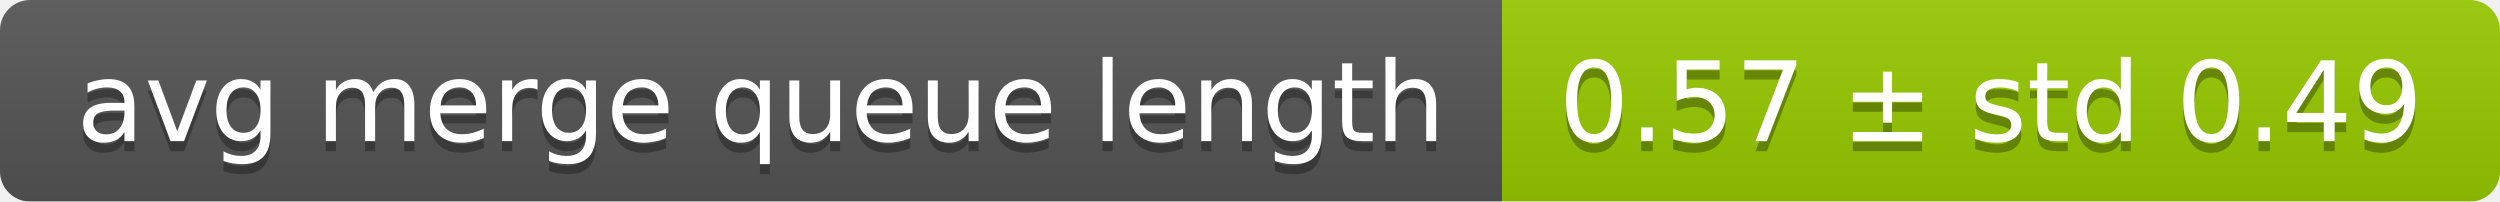
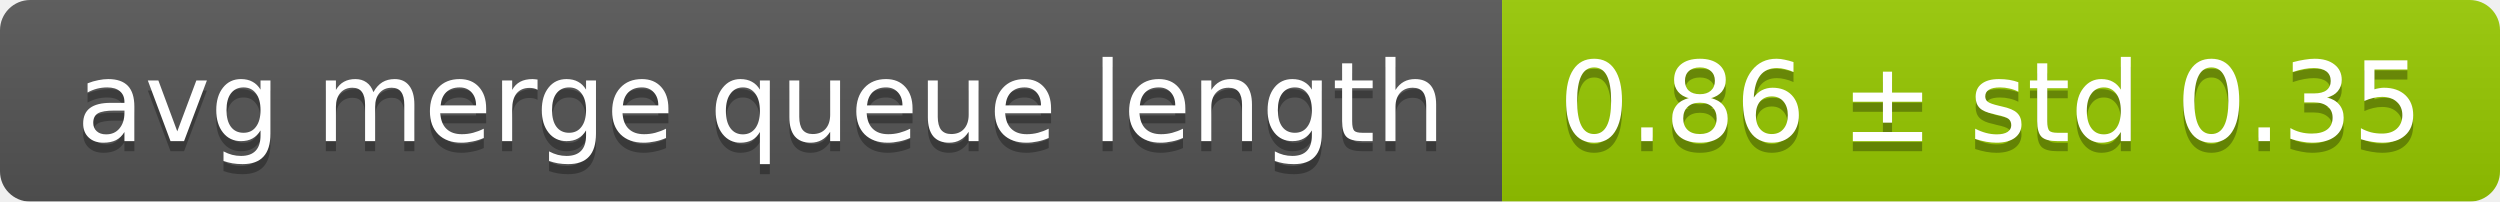
<svg xmlns="http://www.w3.org/2000/svg" width="248" height="20">
  <linearGradient id="smooth" x2="0" y2="100%">
    <stop offset="0" stop-color="#bbb" stop-opacity=".1" />
    <stop offset="1" stop-opacity=".1" />
  </linearGradient>
  <mask id="round">
    <rect width="248" height="20" rx="3" fill="#fff" />
  </mask>
  <g mask="url(#round)">
    <rect width="149" height="20" fill="#555" />
    <rect x="149" width="99" height="20" fill="#97ca00" />
    <rect width="248" height="20" fill="url(#smooth)" />
  </g>
  <g fill="#fff" text-anchor="middle" font-family="DejaVu Sans,Verdana,Geneva,sans-serif" font-size="11">
    <text x="75.5" y="15" fill="#010101" fill-opacity=".3">avg merge queue length</text>
    <text x="75.5" y="14">avg merge queue length</text>
-     <text x="197.5" y="15" fill="#010101" fill-opacity=".3">0.57 ± std 0.49</text>
-     <text x="197.5" y="14">0.57 ± std 0.49</text>
+     <text x="197.5" y="15" fill="#010101" fill-opacity=".3">0.86 ± std 0.35</text>
+     <text x="197.5" y="14">0.86 ± std 0.35</text>
  </g>
</svg>
